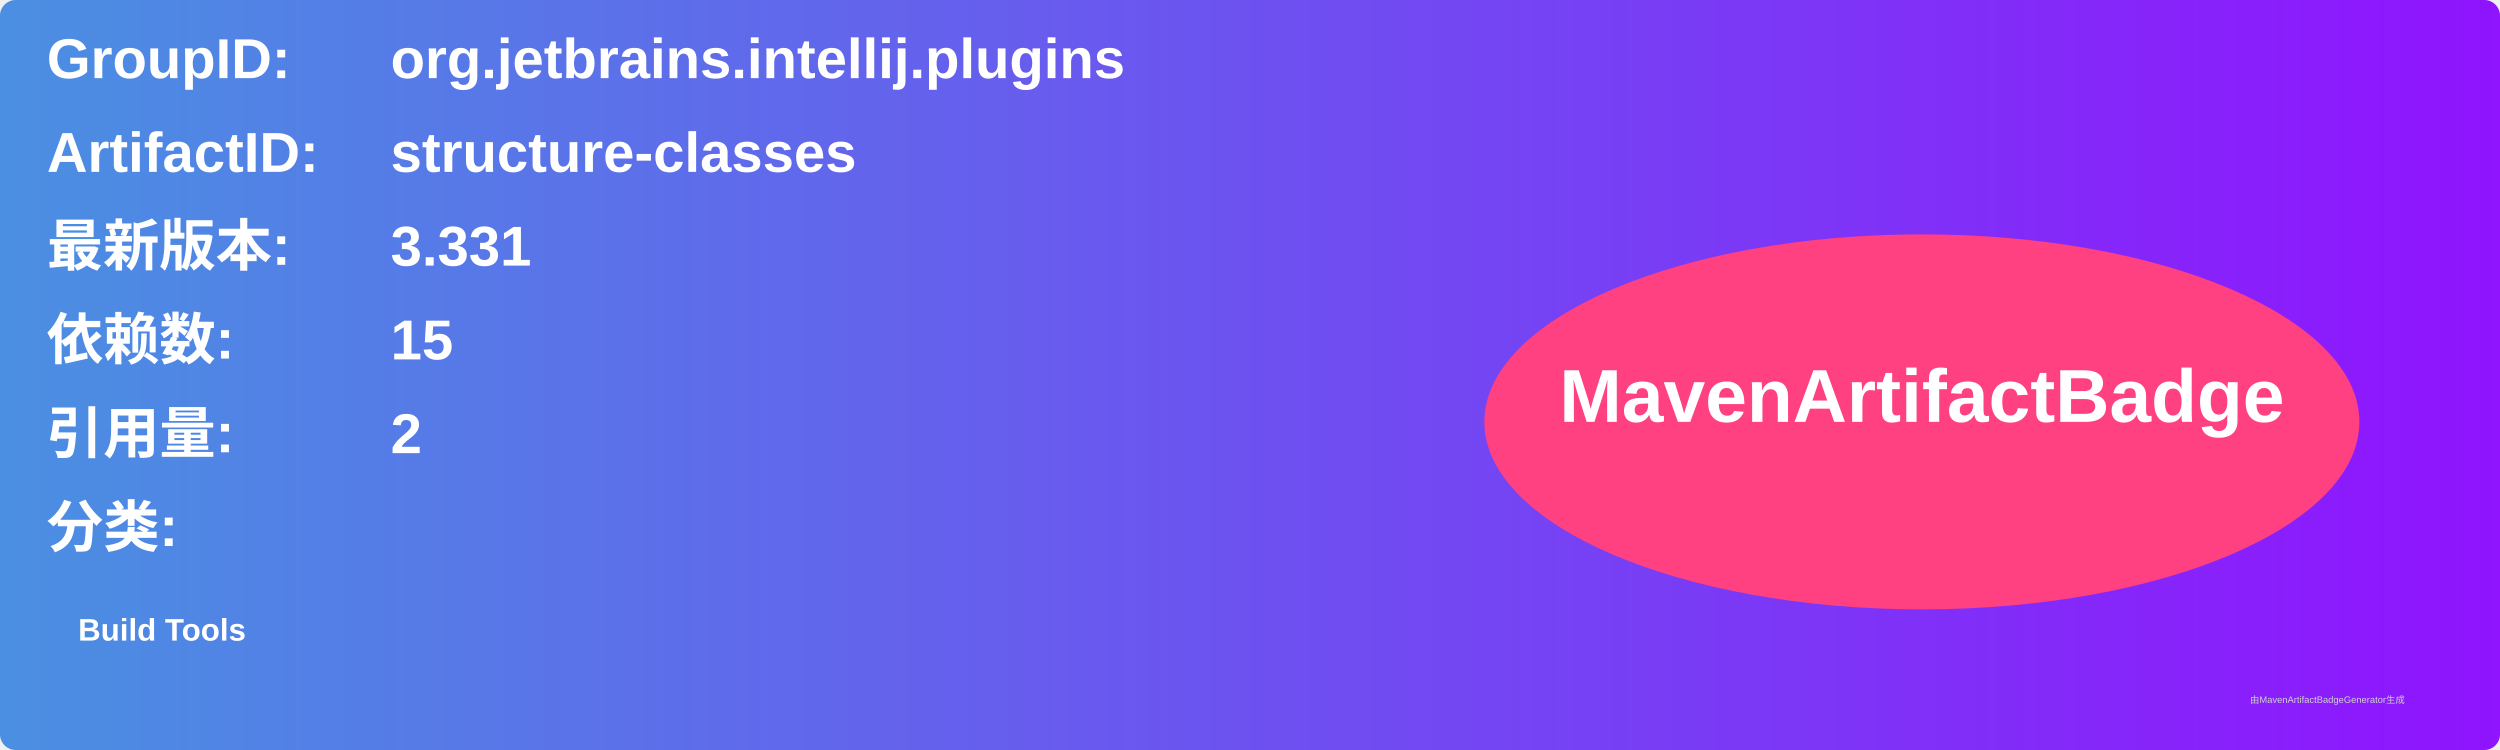
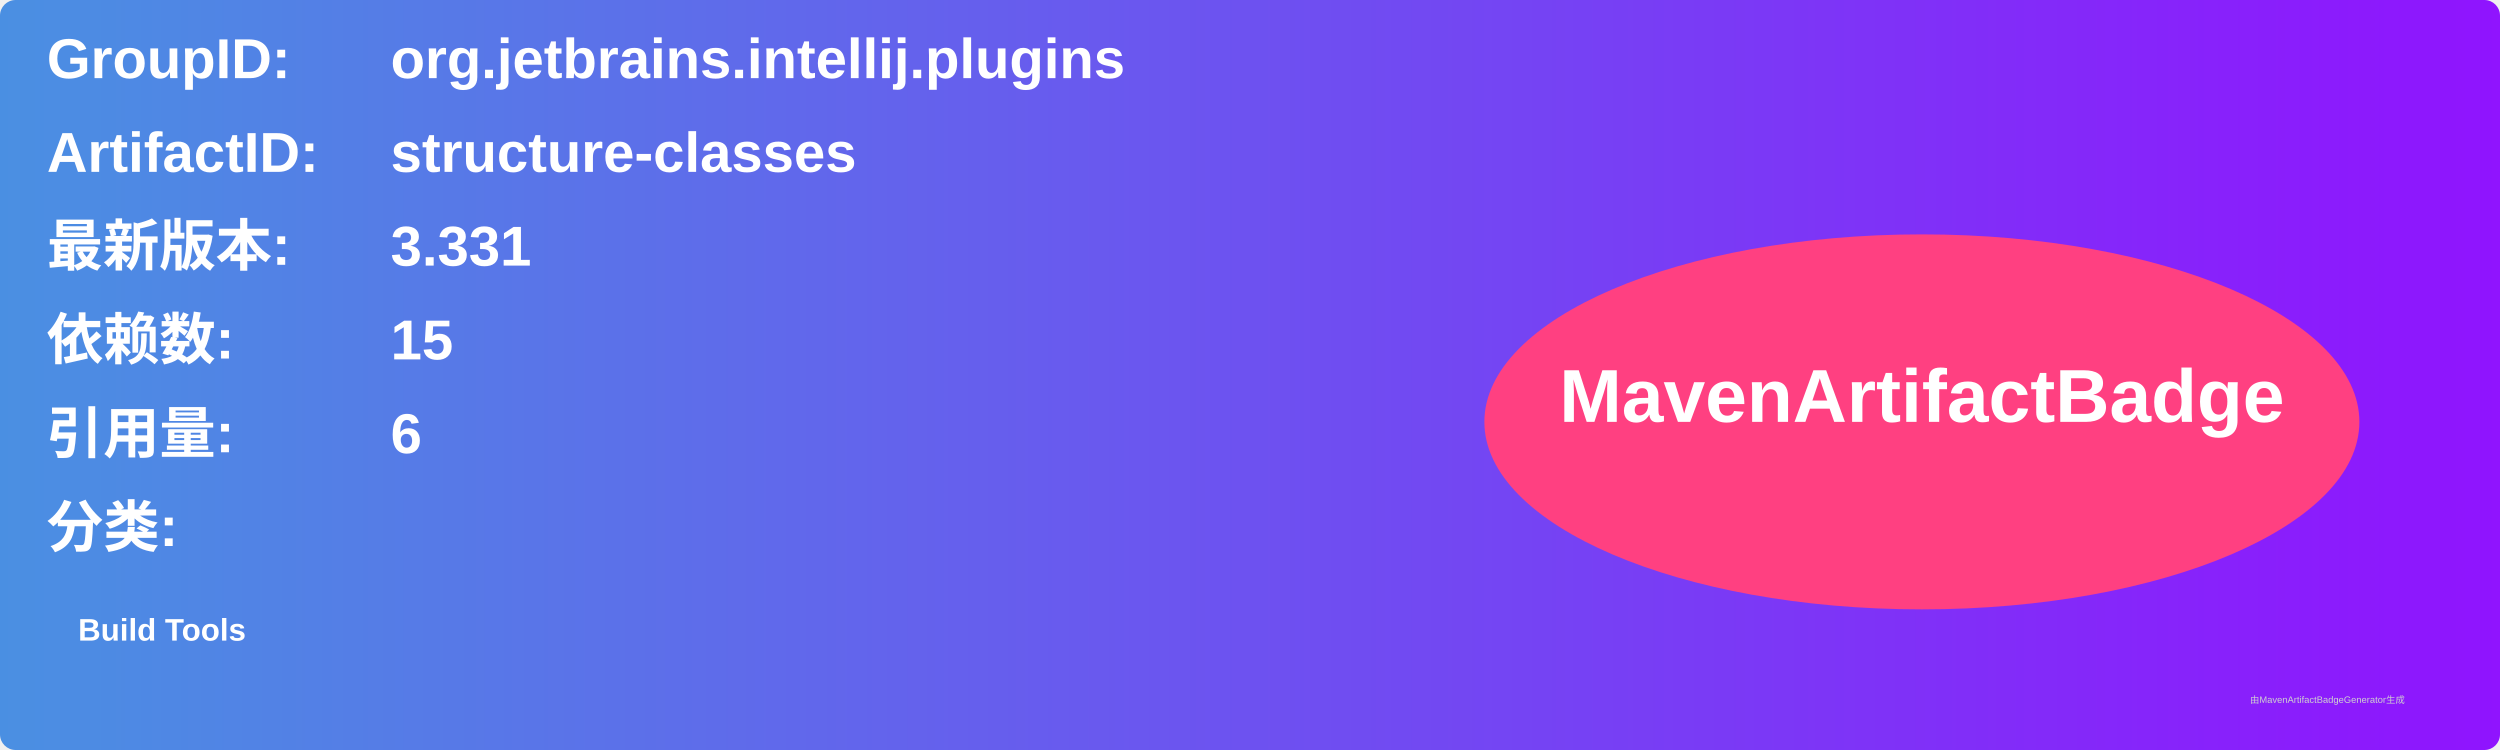
<svg xmlns="http://www.w3.org/2000/svg" width="800" height="240" viewBox="0 0 800 240">
  <linearGradient id="grad" x1="0%" y1="0%" x2="100%" y2="0%">
    <stop offset="0%" stop-color="#4a90e2" />
    <stop offset="100%" stop-color="#9013fe" />
  </linearGradient>
  <rect width="100%" height="100%" rx="5" ry="5" fill="url(#grad)" />
  <g transform="translate(15, 15)">
    <text x="0" y="10" font-family="Arial" font-size="18" fill="white" font-weight="bold" width="260">GroupID:</text>
    <text x="110" y="10" font-family="Arial" font-size="18" fill="white" font-weight="bold" width="460">org.jetbrains.intellij.plugins</text>
    <text x="0" y="40" font-family="Arial" font-size="18" fill="white" font-weight="bold" width="260">ArtifactID:</text>
    <text x="110" y="40" font-family="Arial" font-size="18" fill="white" font-weight="bold" width="460">structure-classes</text>
    <text x="0" y="70" font-family="Arial" font-size="18" fill="white" font-weight="bold">最新版本:</text>
    <text x="110" y="70" font-family="Arial" font-size="18" fill="white" font-weight="bold">
      <tspan font-weight="bold">3.331</tspan>
    </text>
    <text x="0" y="100" font-family="Arial" font-size="18" fill="white" font-weight="bold">依赖数: </text>
    <text x="110" y="100" font-family="Arial" font-size="18" fill="white">
      <tspan font-weight="bold">15</tspan>
    </text>
    <text x="0" y="130" font-family="Arial" font-size="18" fill="white" font-weight="bold">引用量: </text>
    <text x="110" y="130" font-family="Arial" font-size="18" fill="white">
-       <tspan font-weight="bold">2</tspan>
+       <tspan font-weight="bold">6</tspan>
    </text>
    <text x="0" y="160" font-family="Arial" font-size="18" fill="white" font-weight="bold">分类:</text>
    <text x="10" y="190" font-family="Arial" font-size="10" fill="white">
      <tspan font-weight="bold">Build Tools</tspan>
    </text>
    <ellipse cx="600" cy="120" rx="140" ry="60" fill="#ff4081" />
    <text x="600" y="120" text-anchor="middle" font-family="Arial" font-size="24" fill="white" font-weight="bold">MavenArtifactBadge</text>
  </g>
  <text x="720" y="225" font-family="Arial" font-size="3" fill="#d0d0d0">由MavenArtifactBadgeGenerator生成</text>
</svg>
